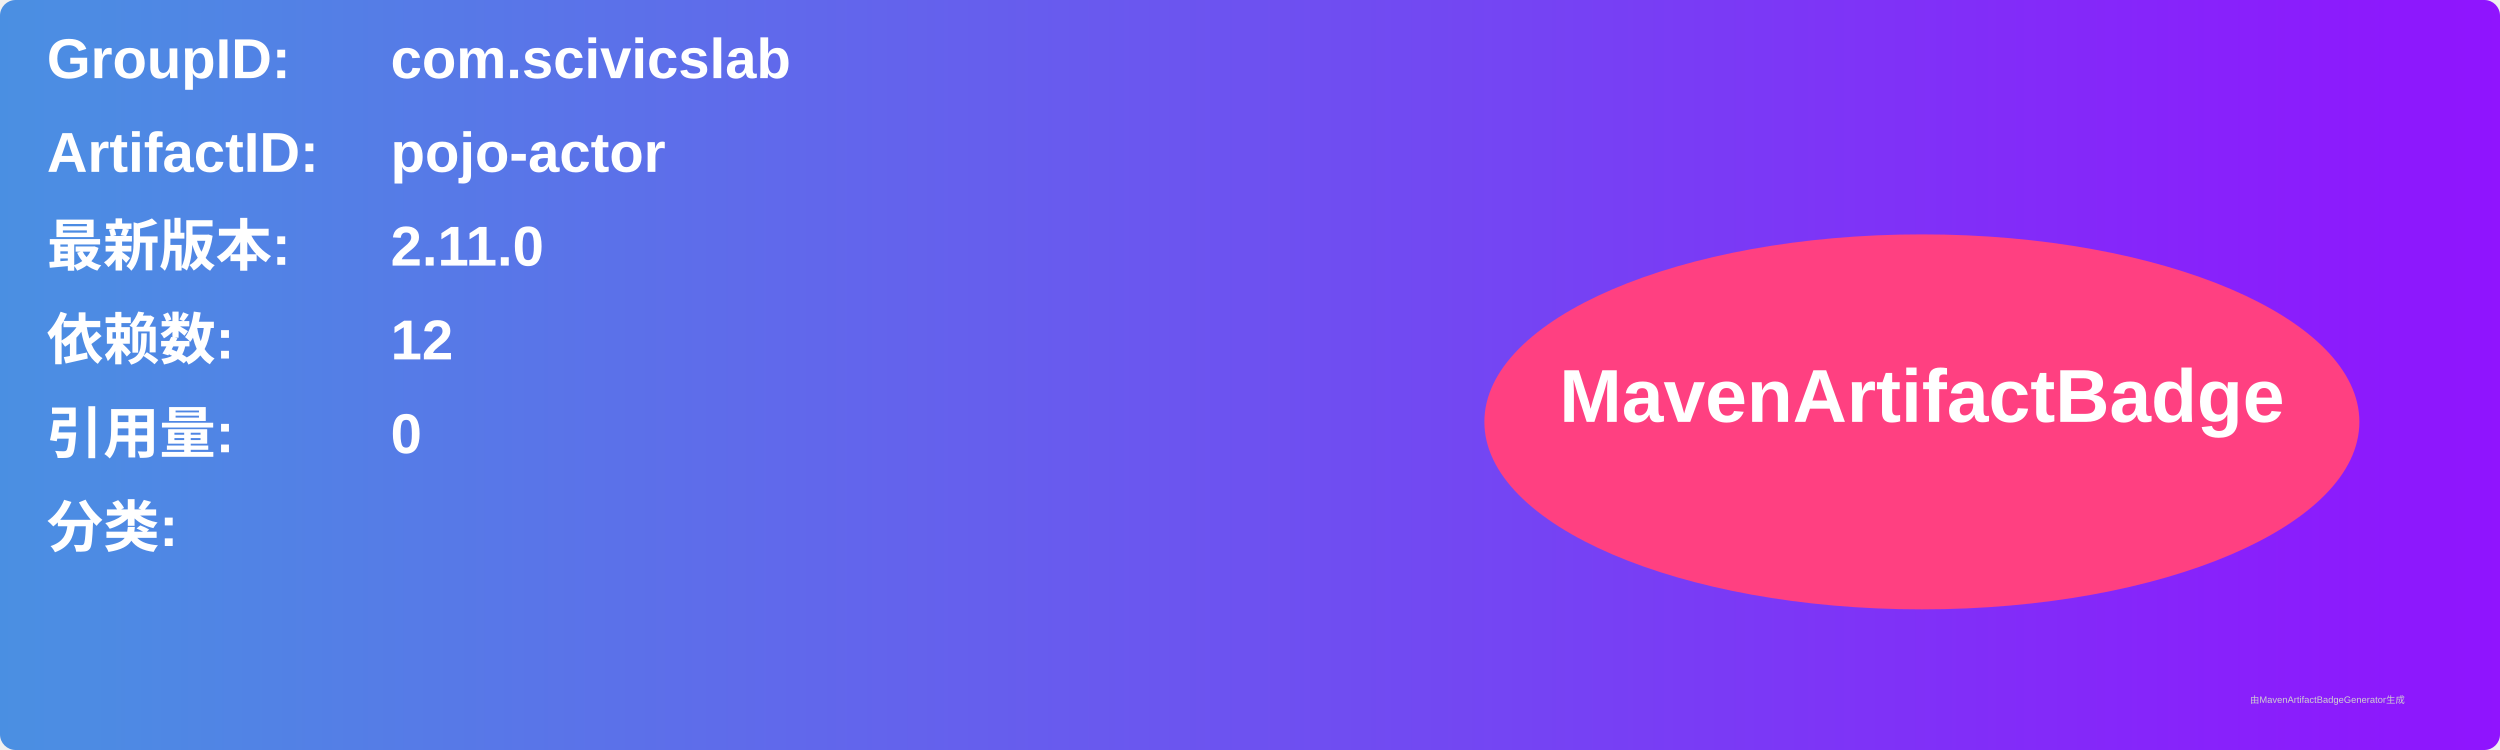
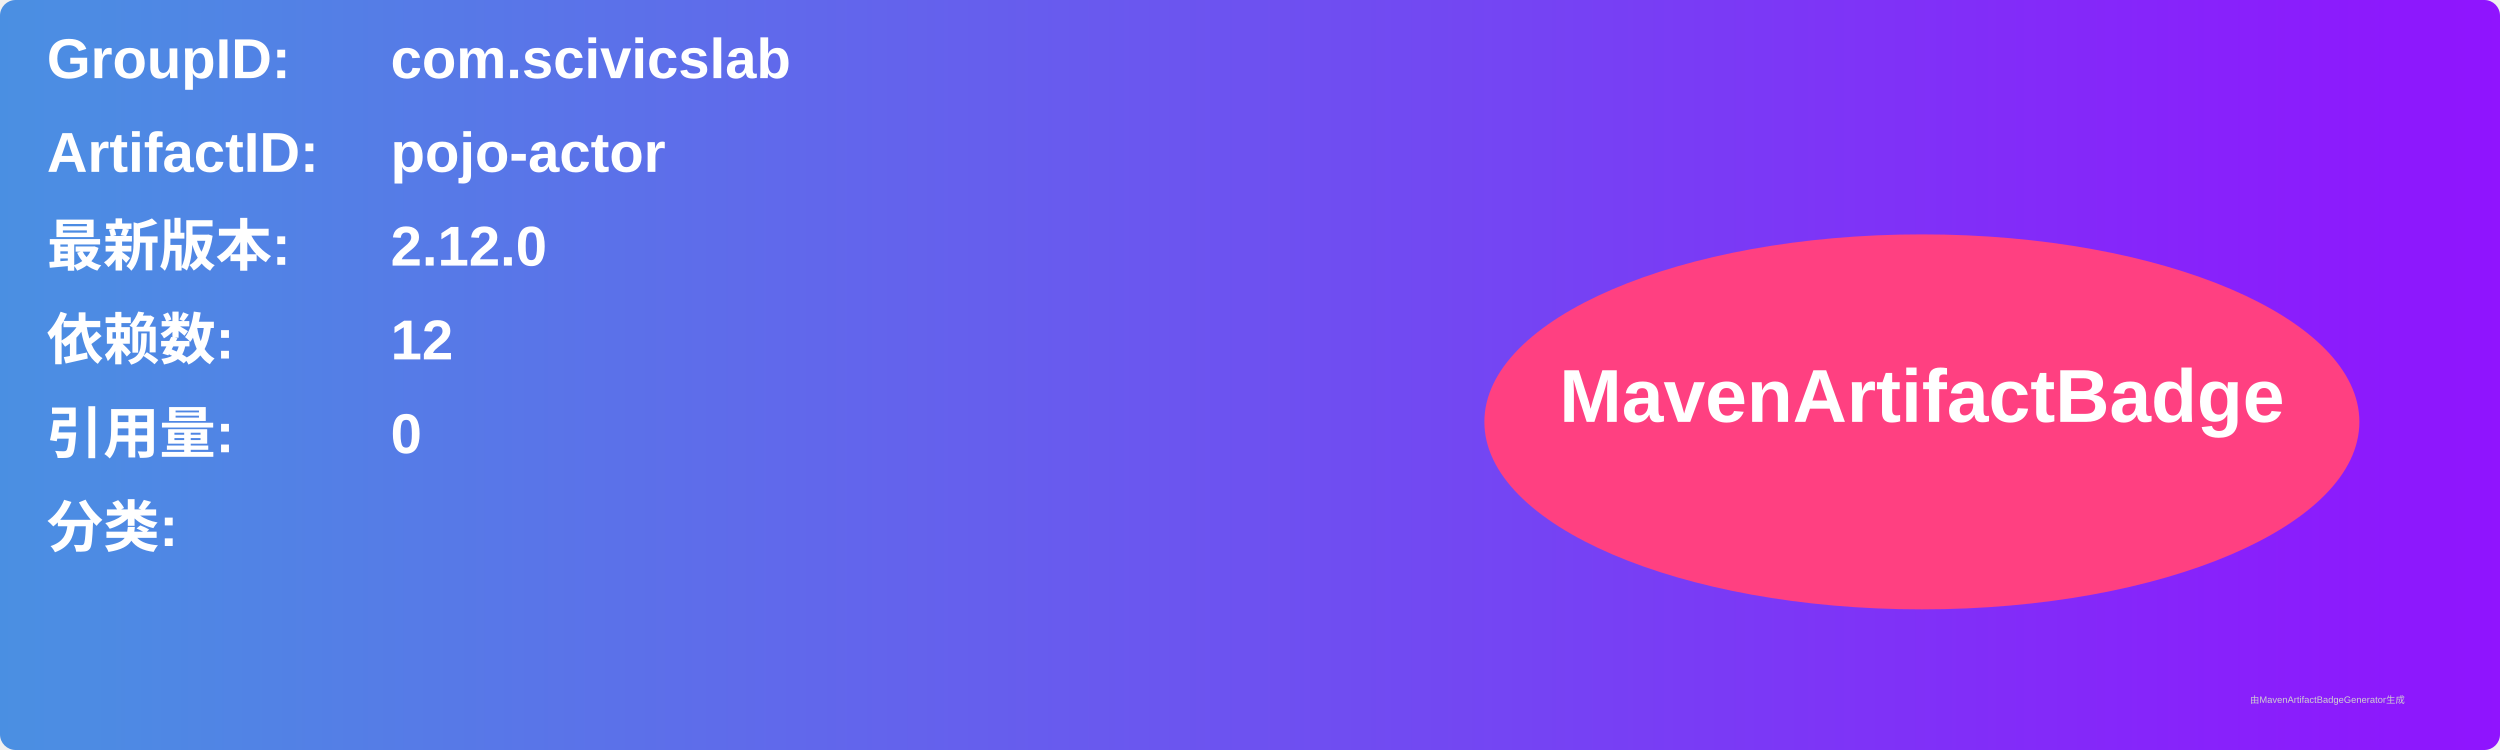
<svg xmlns="http://www.w3.org/2000/svg" width="800" height="240" viewBox="0 0 800 240">
  <linearGradient id="grad" x1="0%" y1="0%" x2="100%" y2="0%">
    <stop offset="0%" stop-color="#4a90e2" />
    <stop offset="100%" stop-color="#9013fe" />
  </linearGradient>
  <rect width="100%" height="100%" rx="5" ry="5" fill="url(#grad)" />
  <g transform="translate(15, 15)">
    <text x="0" y="10" font-family="Arial" font-size="18" fill="white" font-weight="bold" width="260">GroupID:</text>
    <text x="110" y="10" font-family="Arial" font-size="18" fill="white" font-weight="bold" width="460">com.scivicslab</text>
    <text x="0" y="40" font-family="Arial" font-size="18" fill="white" font-weight="bold" width="260">ArtifactID:</text>
    <text x="110" y="40" font-family="Arial" font-size="18" fill="white" font-weight="bold" width="460">pojo-actor</text>
    <text x="0" y="70" font-family="Arial" font-size="18" fill="white" font-weight="bold">最新版本:</text>
    <text x="110" y="70" font-family="Arial" font-size="18" fill="white" font-weight="bold">
-       <tspan font-weight="bold">2.11.0</tspan>
+       <tspan font-weight="bold">2.12.0</tspan>
    </text>
    <text x="0" y="100" font-family="Arial" font-size="18" fill="white" font-weight="bold">依赖数: </text>
    <text x="110" y="100" font-family="Arial" font-size="18" fill="white">
      <tspan font-weight="bold">12</tspan>
    </text>
    <text x="0" y="130" font-family="Arial" font-size="18" fill="white" font-weight="bold">引用量: </text>
    <text x="110" y="130" font-family="Arial" font-size="18" fill="white">
      <tspan font-weight="bold">0</tspan>
    </text>
    <text x="0" y="160" font-family="Arial" font-size="18" fill="white" font-weight="bold">分类:</text>
    <text x="10" y="190" font-family="Arial" font-size="10" fill="white">
      <tspan font-weight="bold" />
    </text>
    <ellipse cx="600" cy="120" rx="140" ry="60" fill="#ff4081" />
    <text x="600" y="120" text-anchor="middle" font-family="Arial" font-size="24" fill="white" font-weight="bold">MavenArtifactBadge</text>
  </g>
  <text x="720" y="225" font-family="Arial" font-size="3" fill="#d0d0d0">由MavenArtifactBadgeGenerator生成</text>
</svg>
